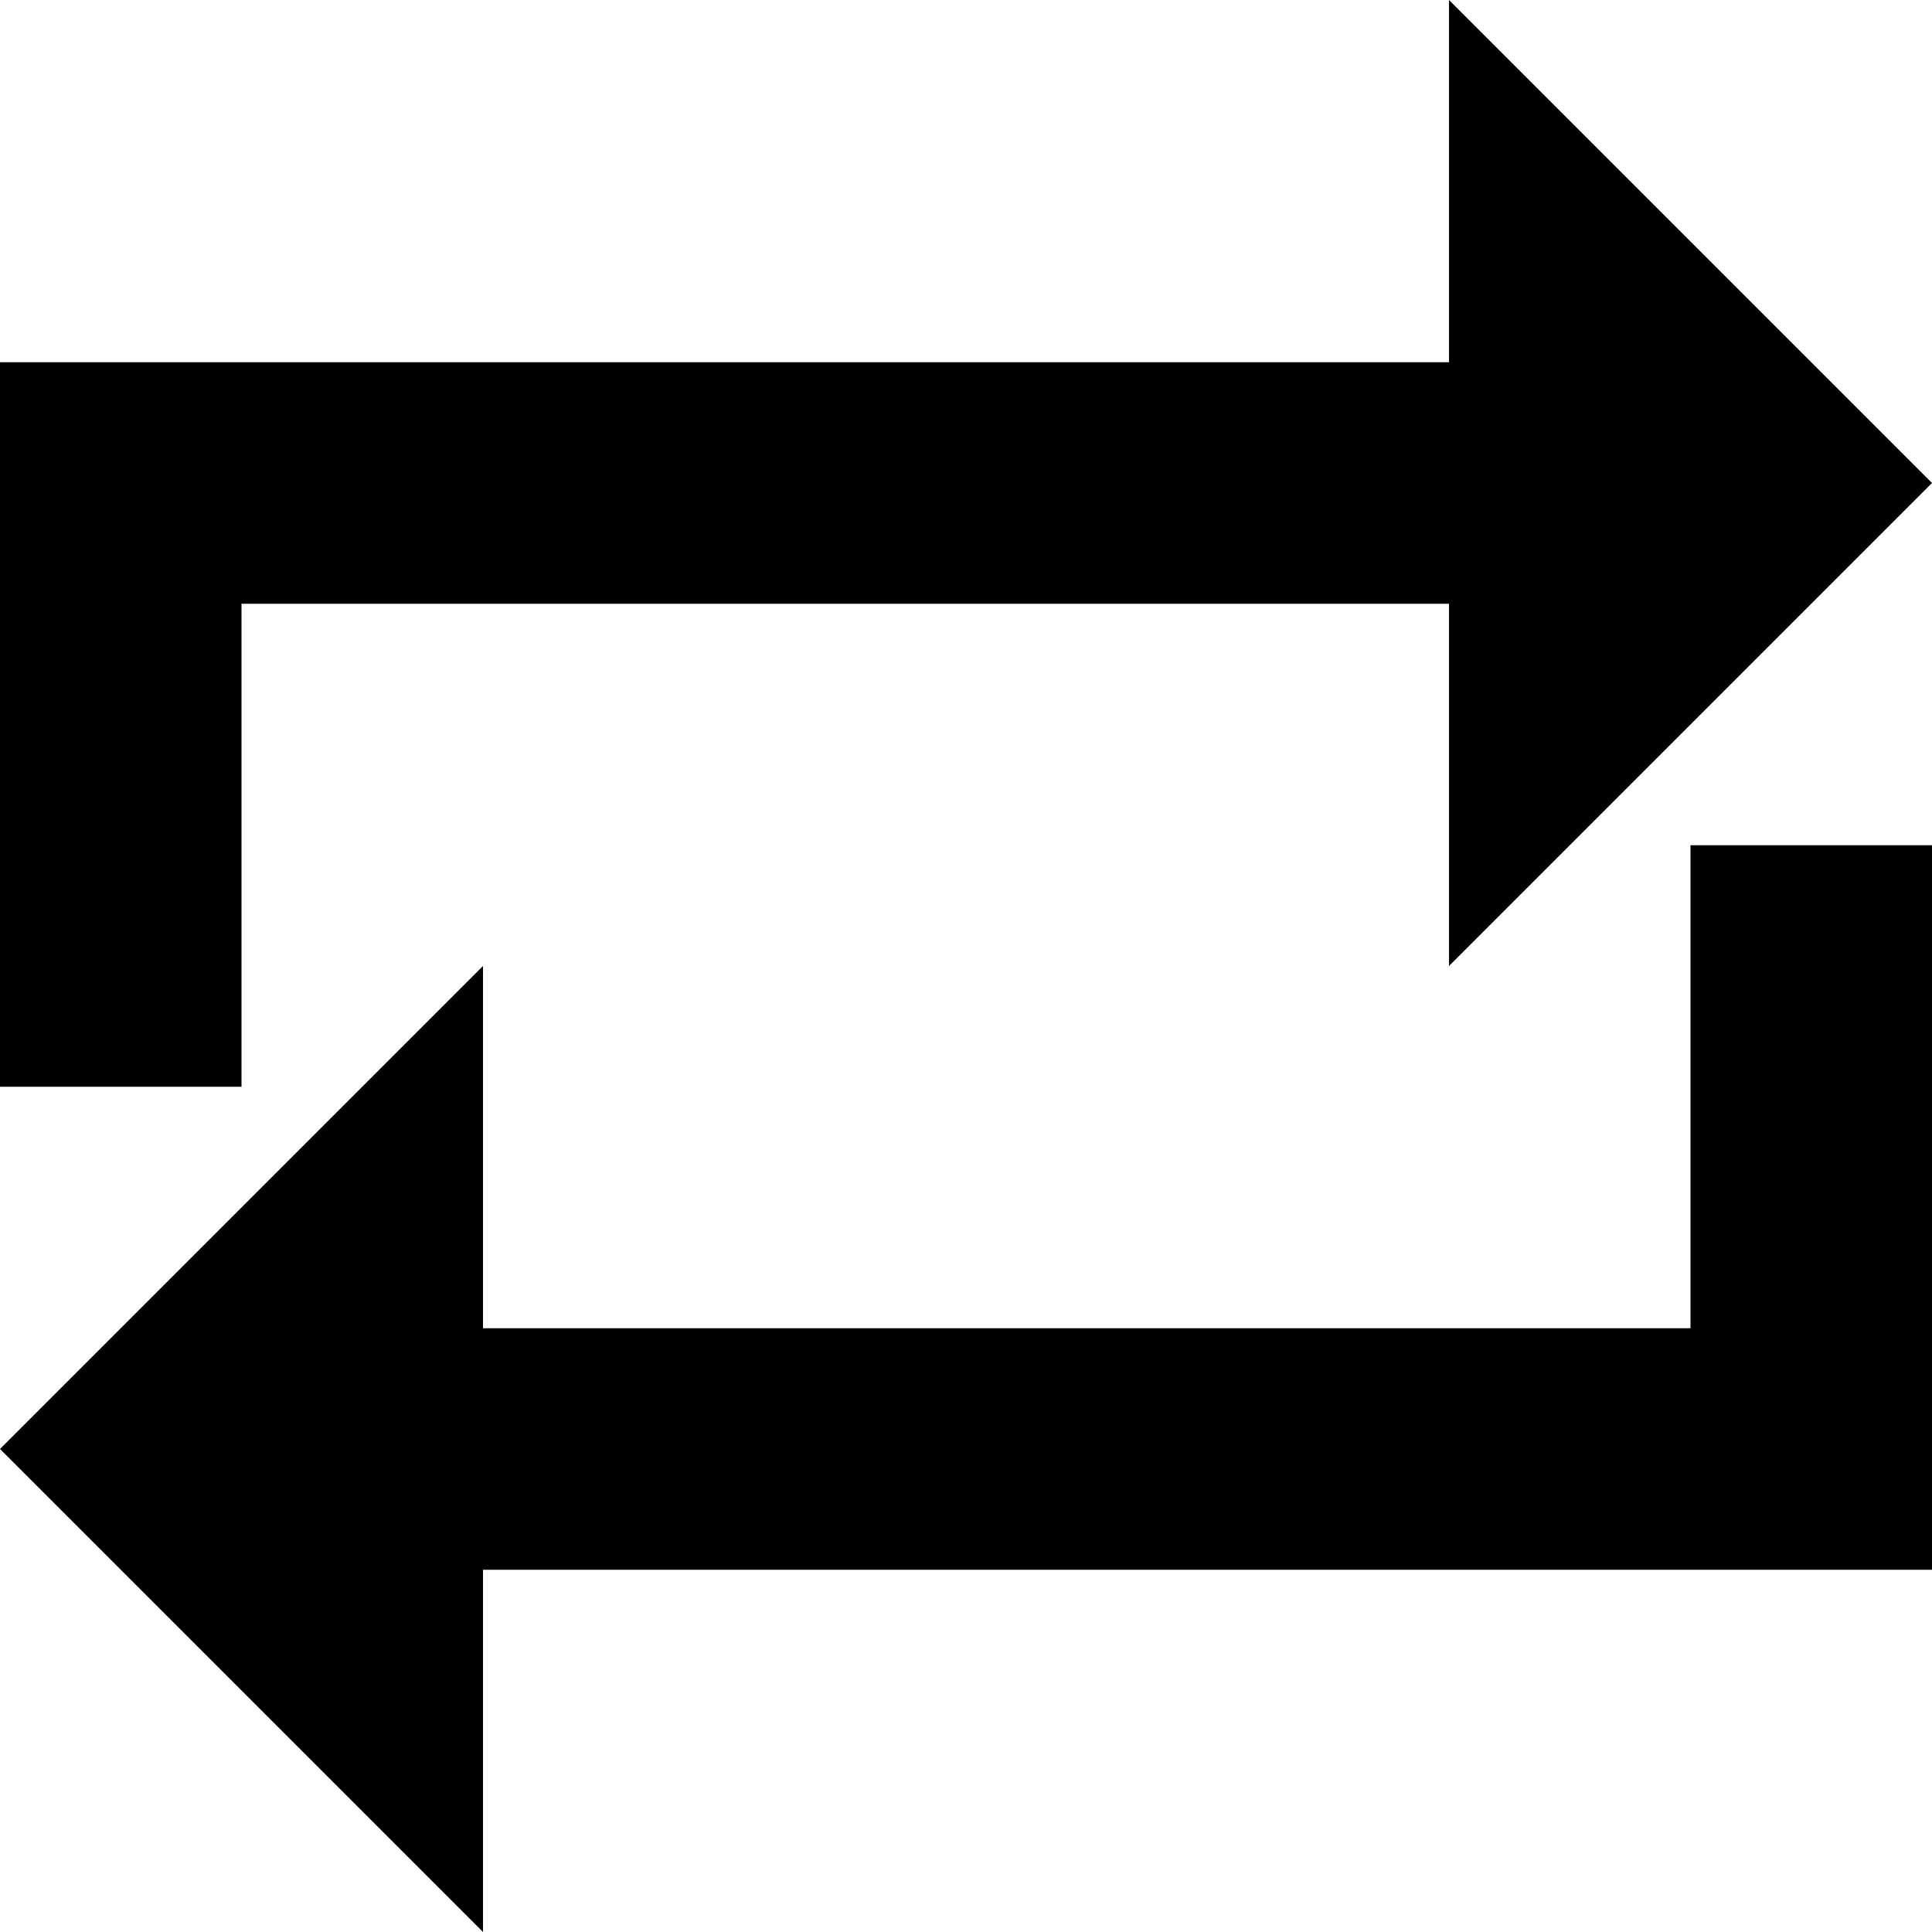
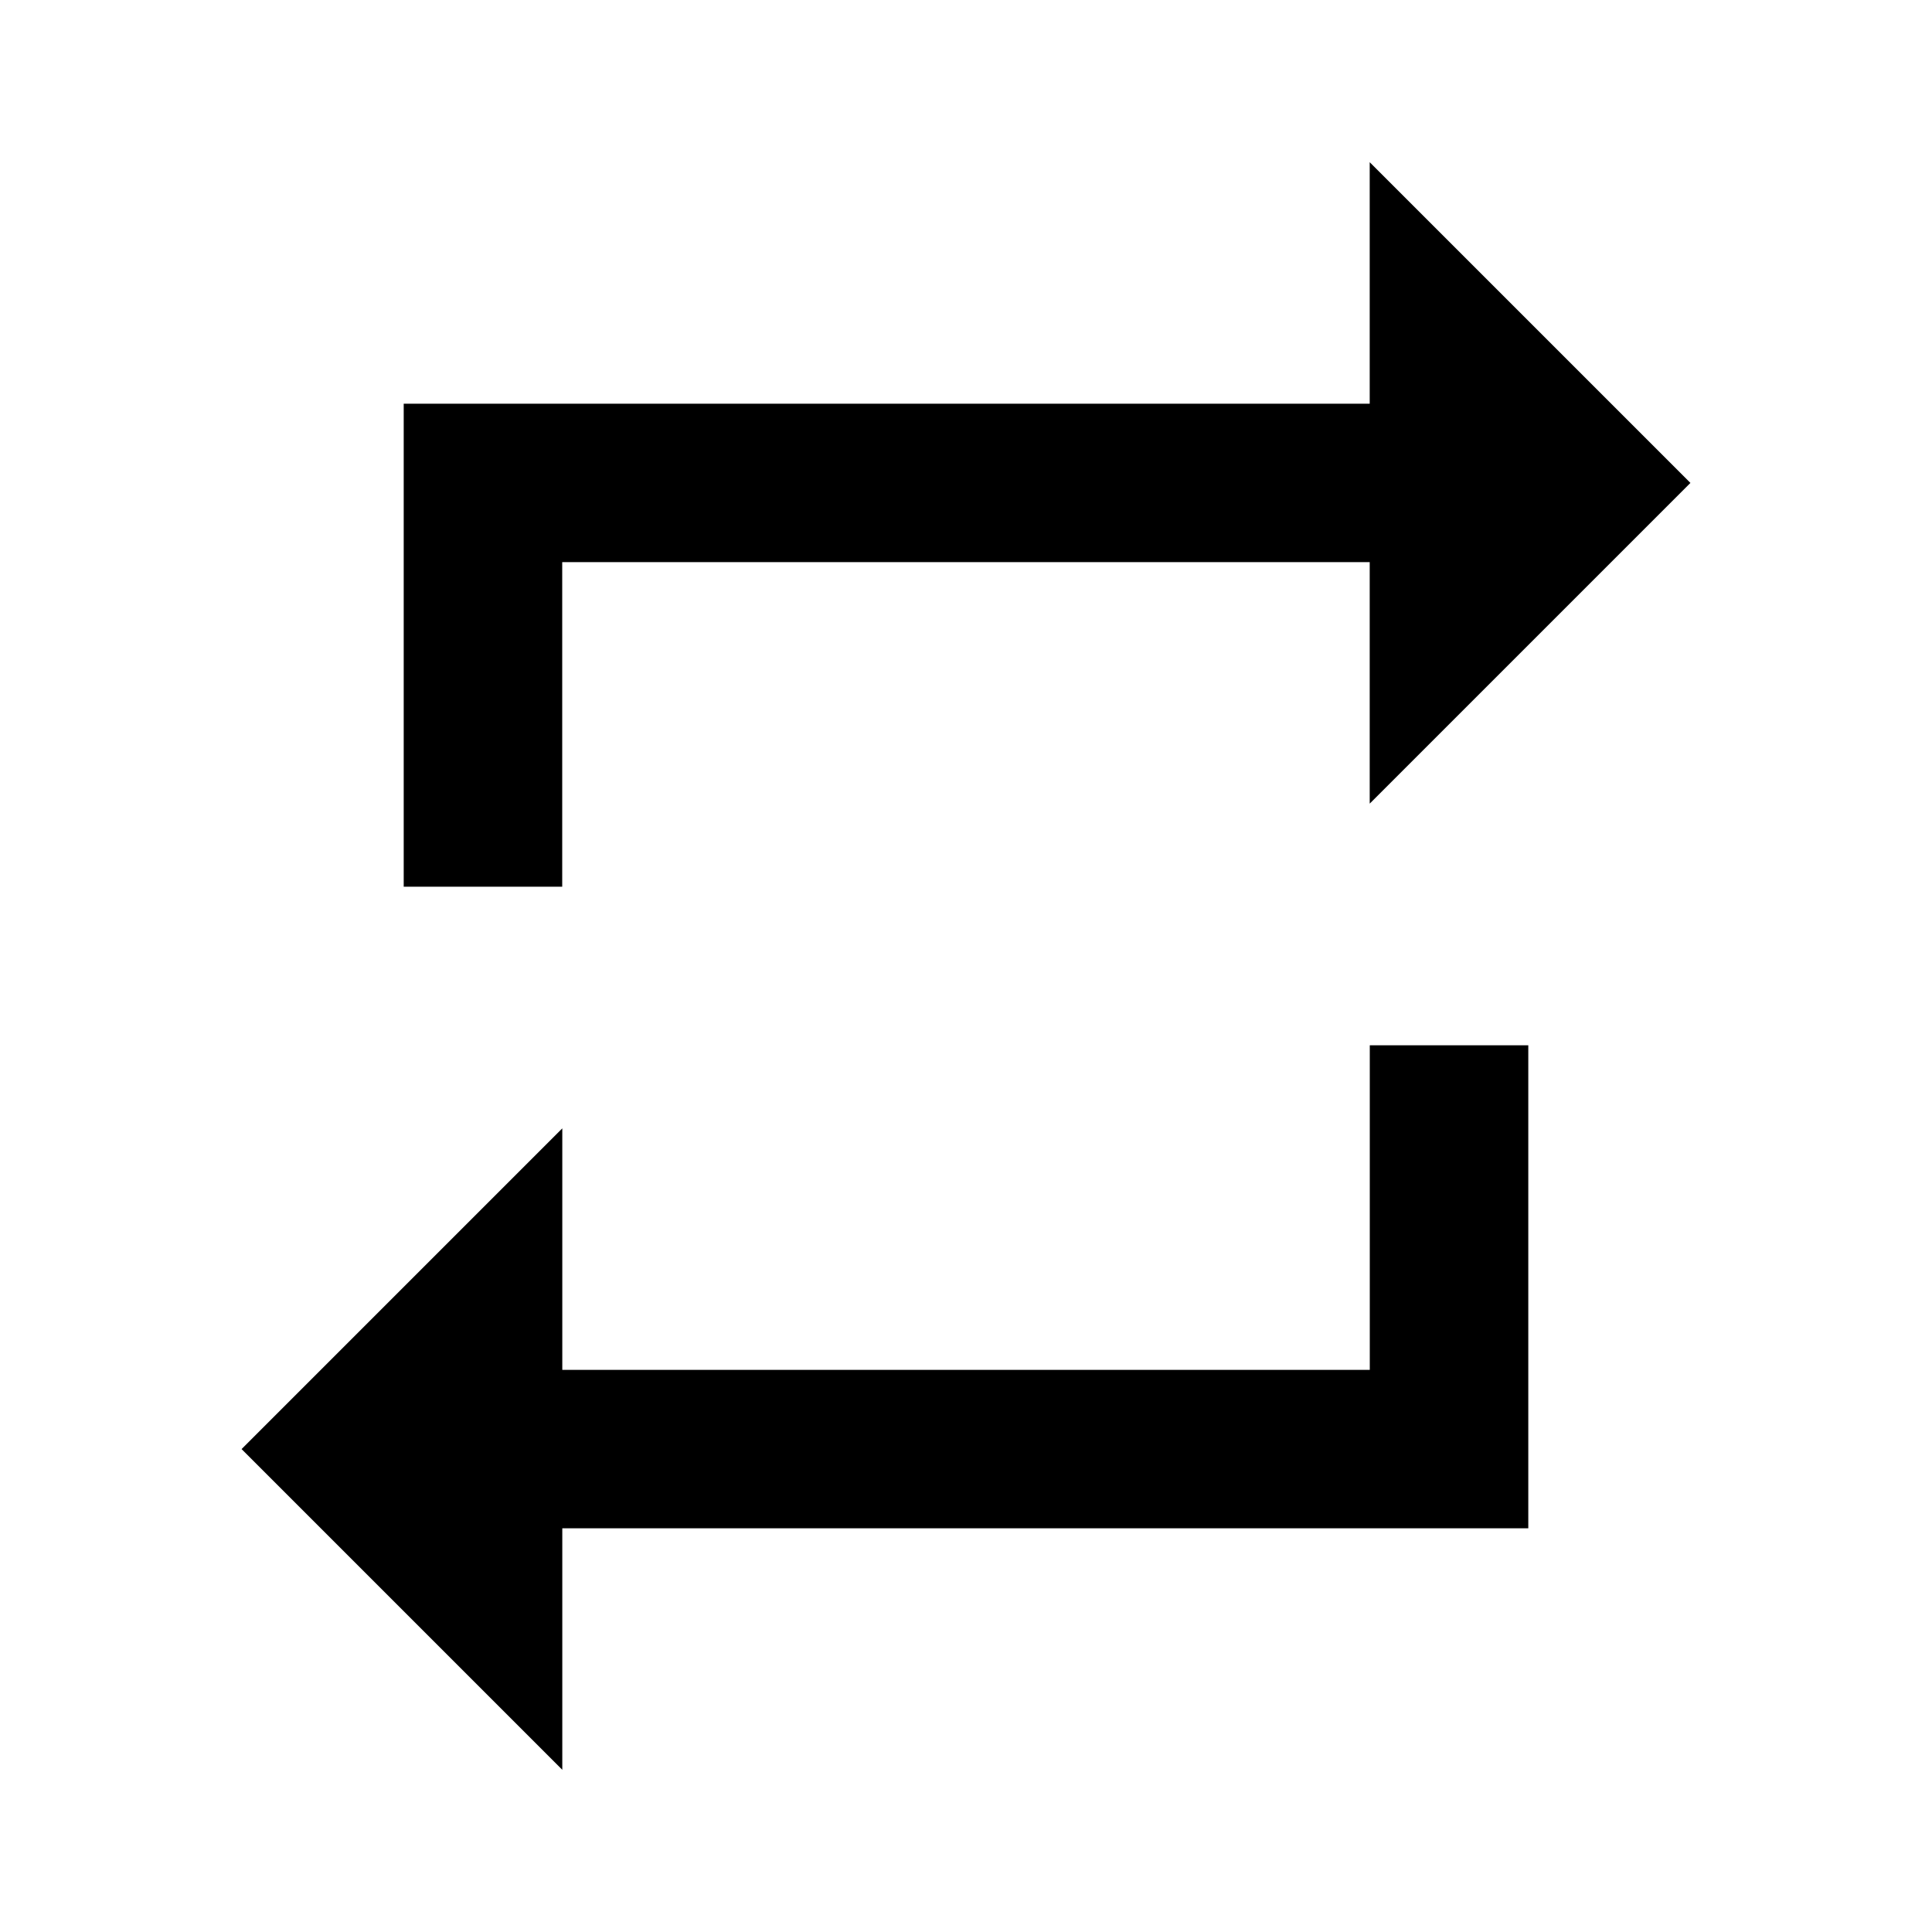
- <svg xmlns="http://www.w3.org/2000/svg" version="1.1" width="32" height="32" viewBox="0 0 32 32">
-   <path d="M4 10h20v6l8-8-8-8v6h-24v12h4zM28 22h-20v-6l-8 8 8 8v-6h24v-12h-4z" />
+ <svg xmlns="http://www.w3.org/2000/svg" version="1.1" width="24" height="24" viewBox="0 0 24 24">
+   <path d="M17.016 17.016v-4.031h1.969v6h-12v3l-3.984-3.984 3.984-3.984v3h10.031zM6.984 6.984v4.031h-1.969v-6h12v-3l3.984 3.984-3.984 3.984v-3h-10.031z" />
</svg>
